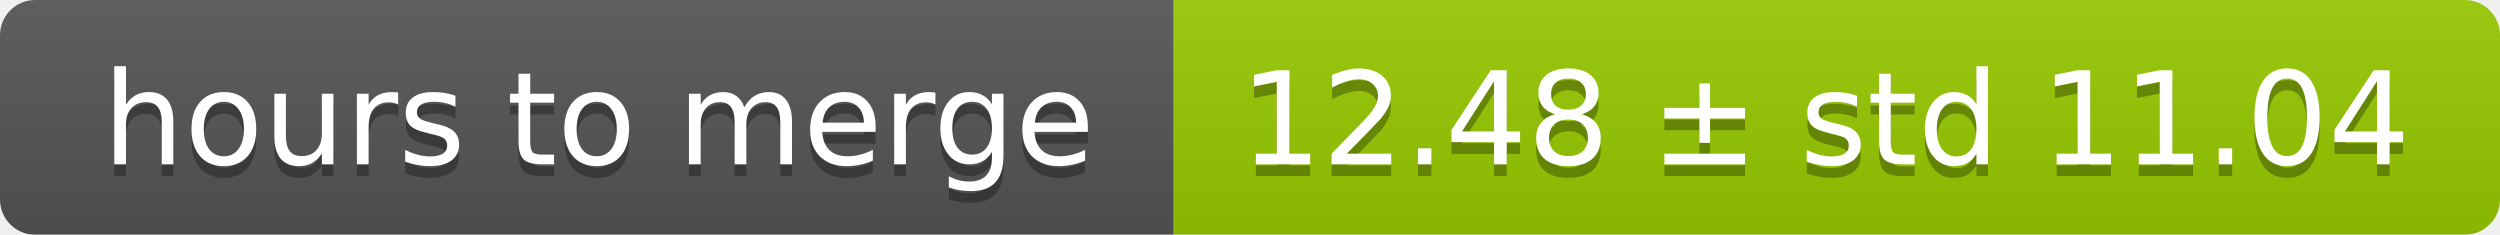
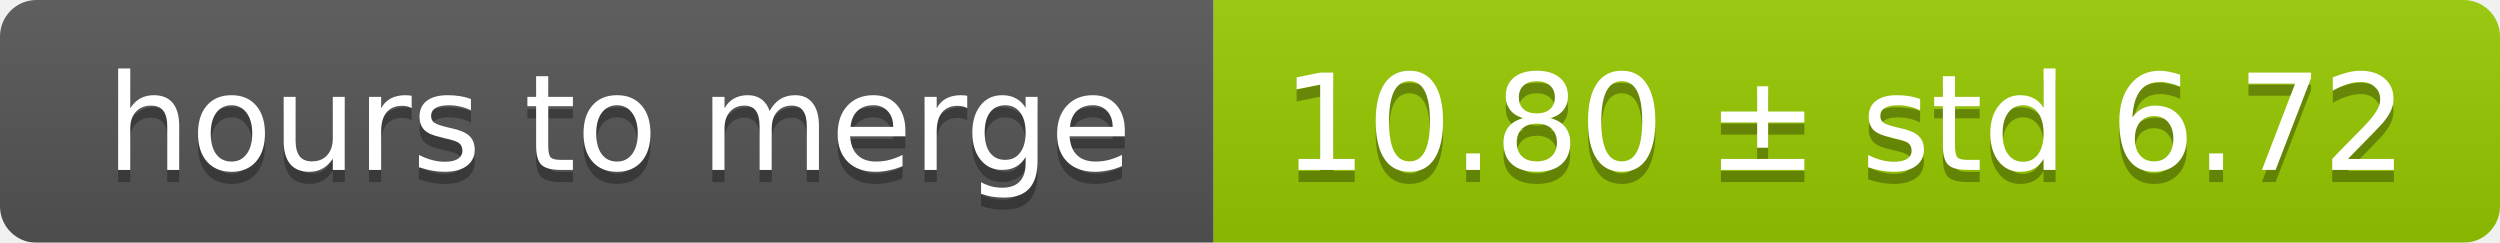
- <svg xmlns="http://www.w3.org/2000/svg" width="213" height="20">
+ <svg xmlns="http://www.w3.org/2000/svg" width="206" height="20">
  <linearGradient id="smooth" x2="0" y2="100%">
    <stop offset="0" stop-color="#bbb" stop-opacity=".1" />
    <stop offset="1" stop-opacity=".1" />
  </linearGradient>
  <mask id="round">
-     <rect width="213" height="20" rx="3" fill="#fff" />
+     <rect width="206" height="20" rx="3" fill="#fff" />
  </mask>
  <g mask="url(#round)">
    <rect width="100" height="20" fill="#555" />
-     <rect x="100" width="113" height="20" fill="#97ca00" />
-     <rect width="213" height="20" fill="url(#smooth)" />
+     <rect x="100" width="106" height="20" fill="#97ca00" />
+     <rect width="206" height="20" fill="url(#smooth)" />
  </g>
  <g fill="#fff" text-anchor="middle" font-family="DejaVu Sans,Verdana,Geneva,sans-serif" font-size="11">
    <text x="51" y="15" fill="#010101" fill-opacity=".3">hours to merge</text>
    <text x="51" y="14">hours to merge</text>
-     <text x="155.5" y="15" fill="#010101" fill-opacity=".3">12.48 ± std 11.04</text>
-     <text x="155.5" y="14">12.48 ± std 11.04</text>
+     <text x="152" y="15" fill="#010101" fill-opacity=".3">10.80 ± std 6.72</text>
+     <text x="152" y="14">10.80 ± std 6.72</text>
  </g>
</svg>
